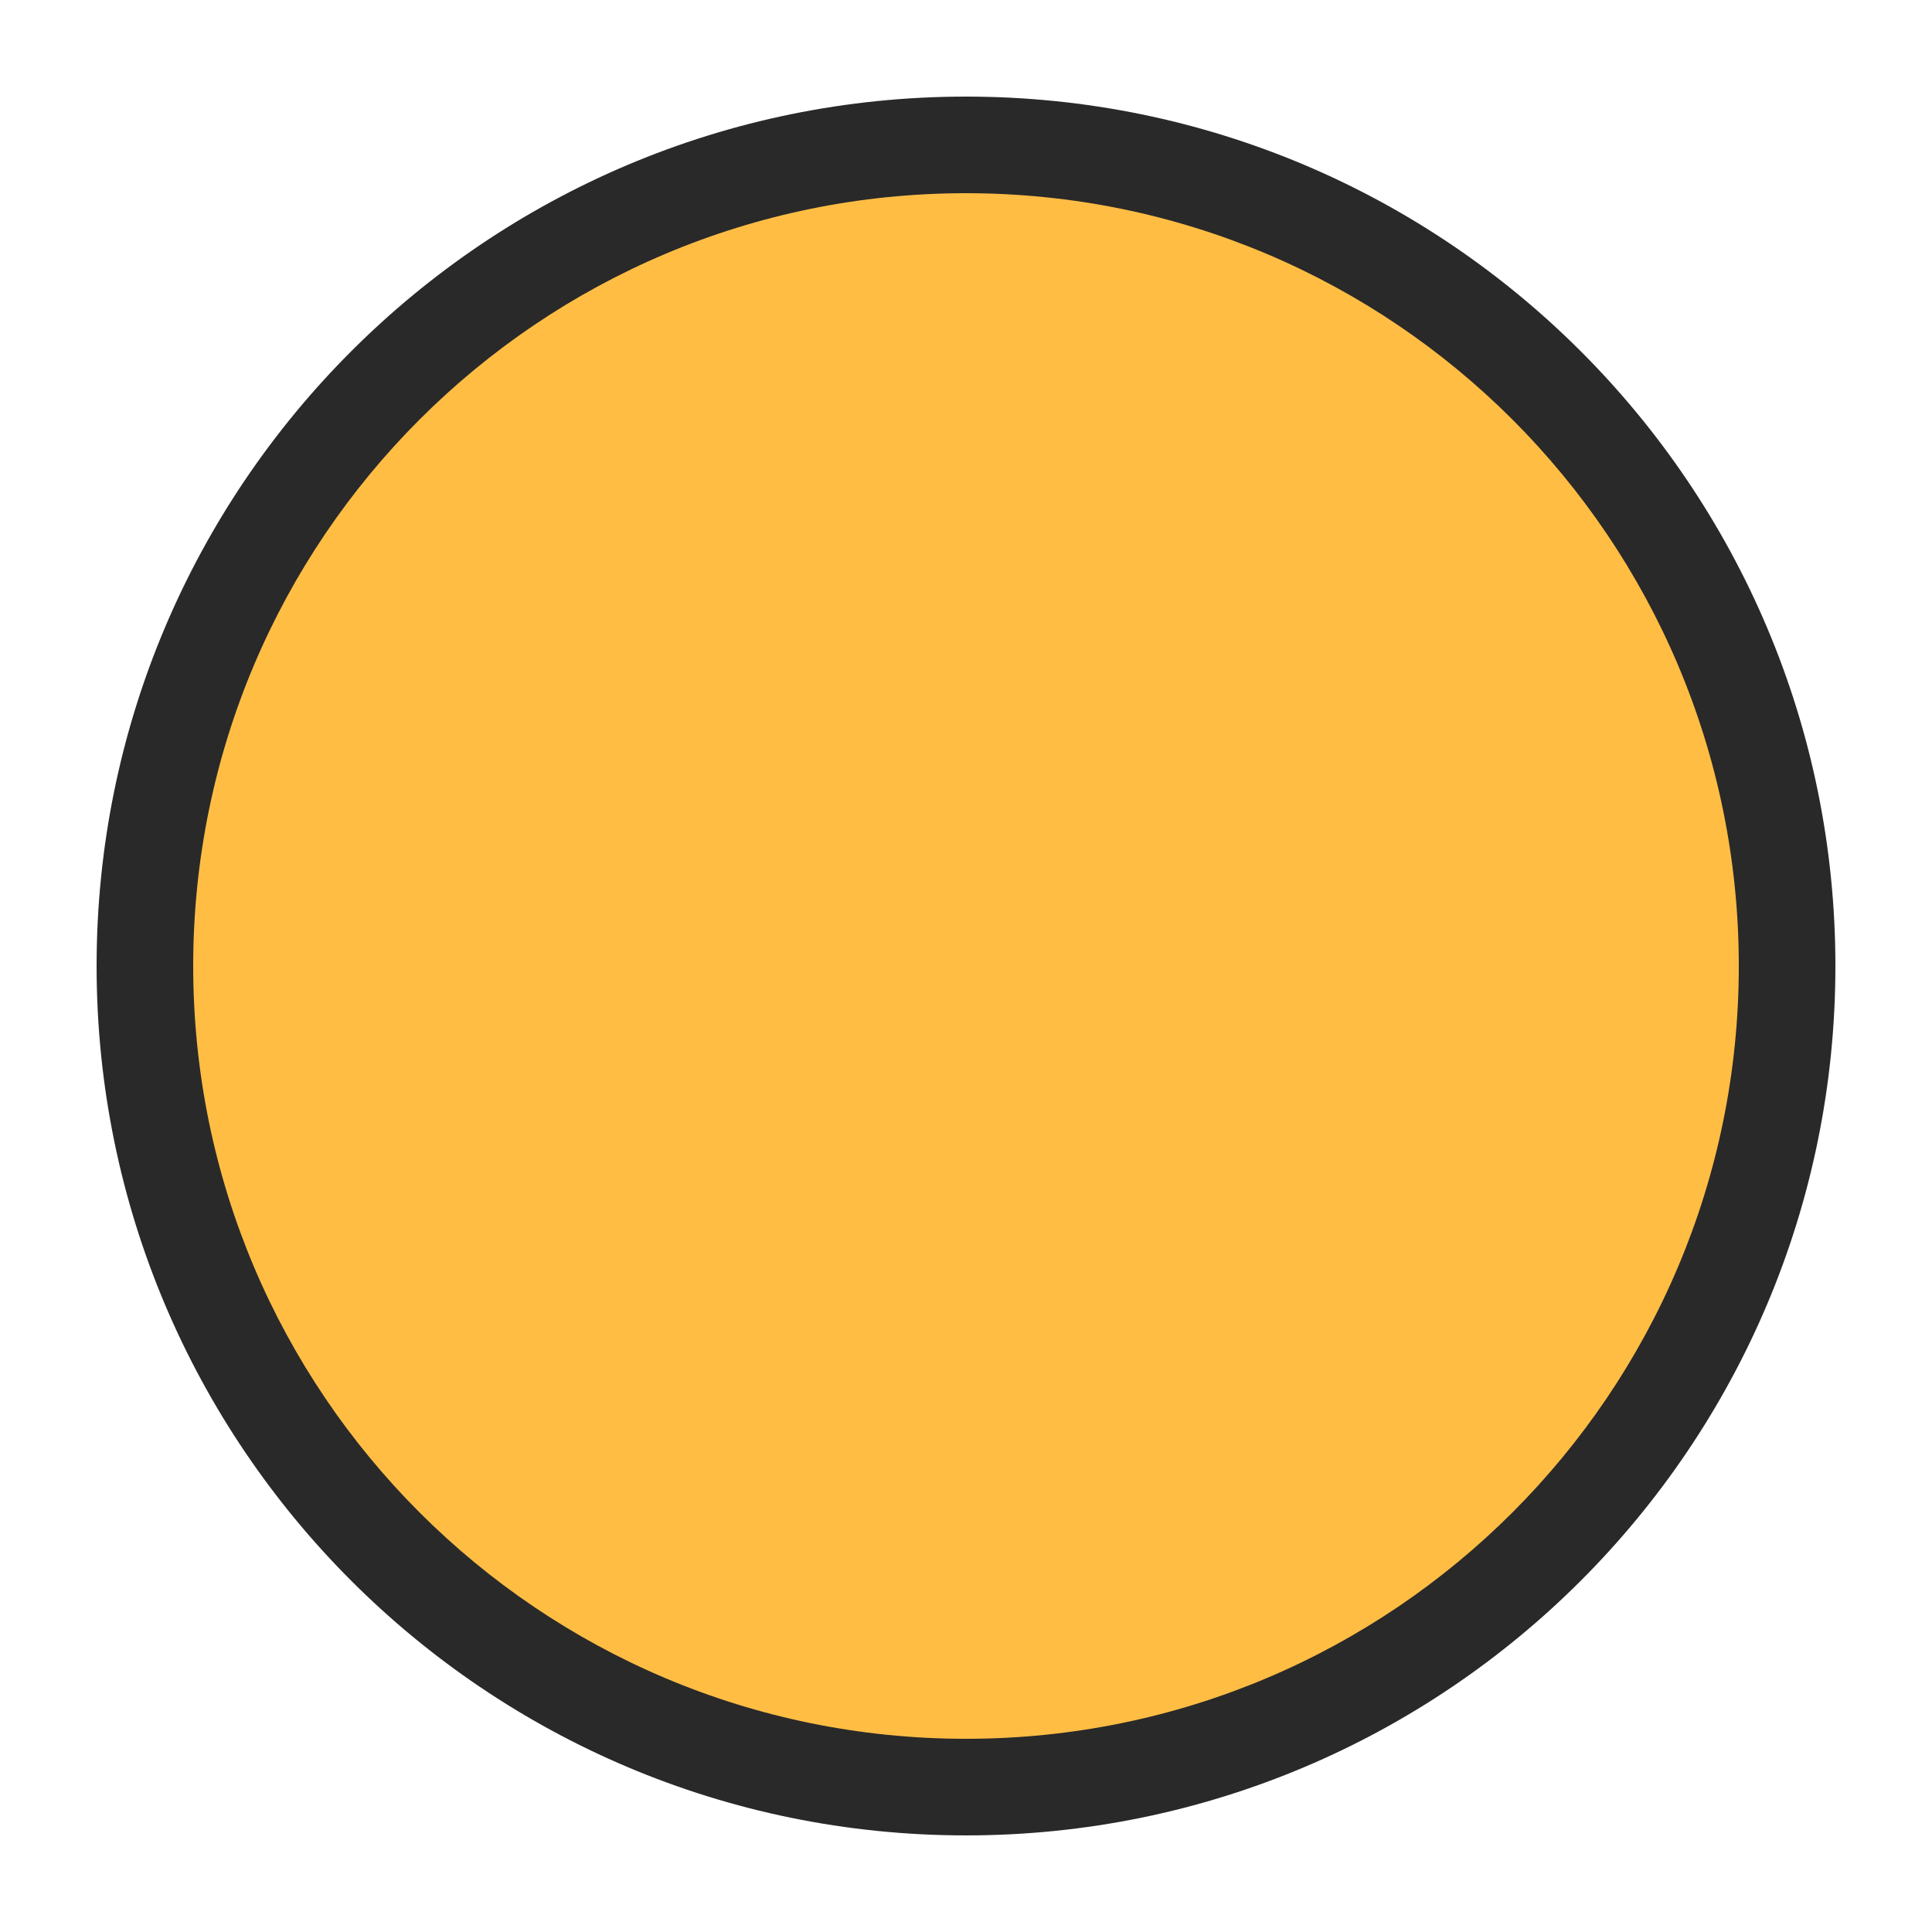
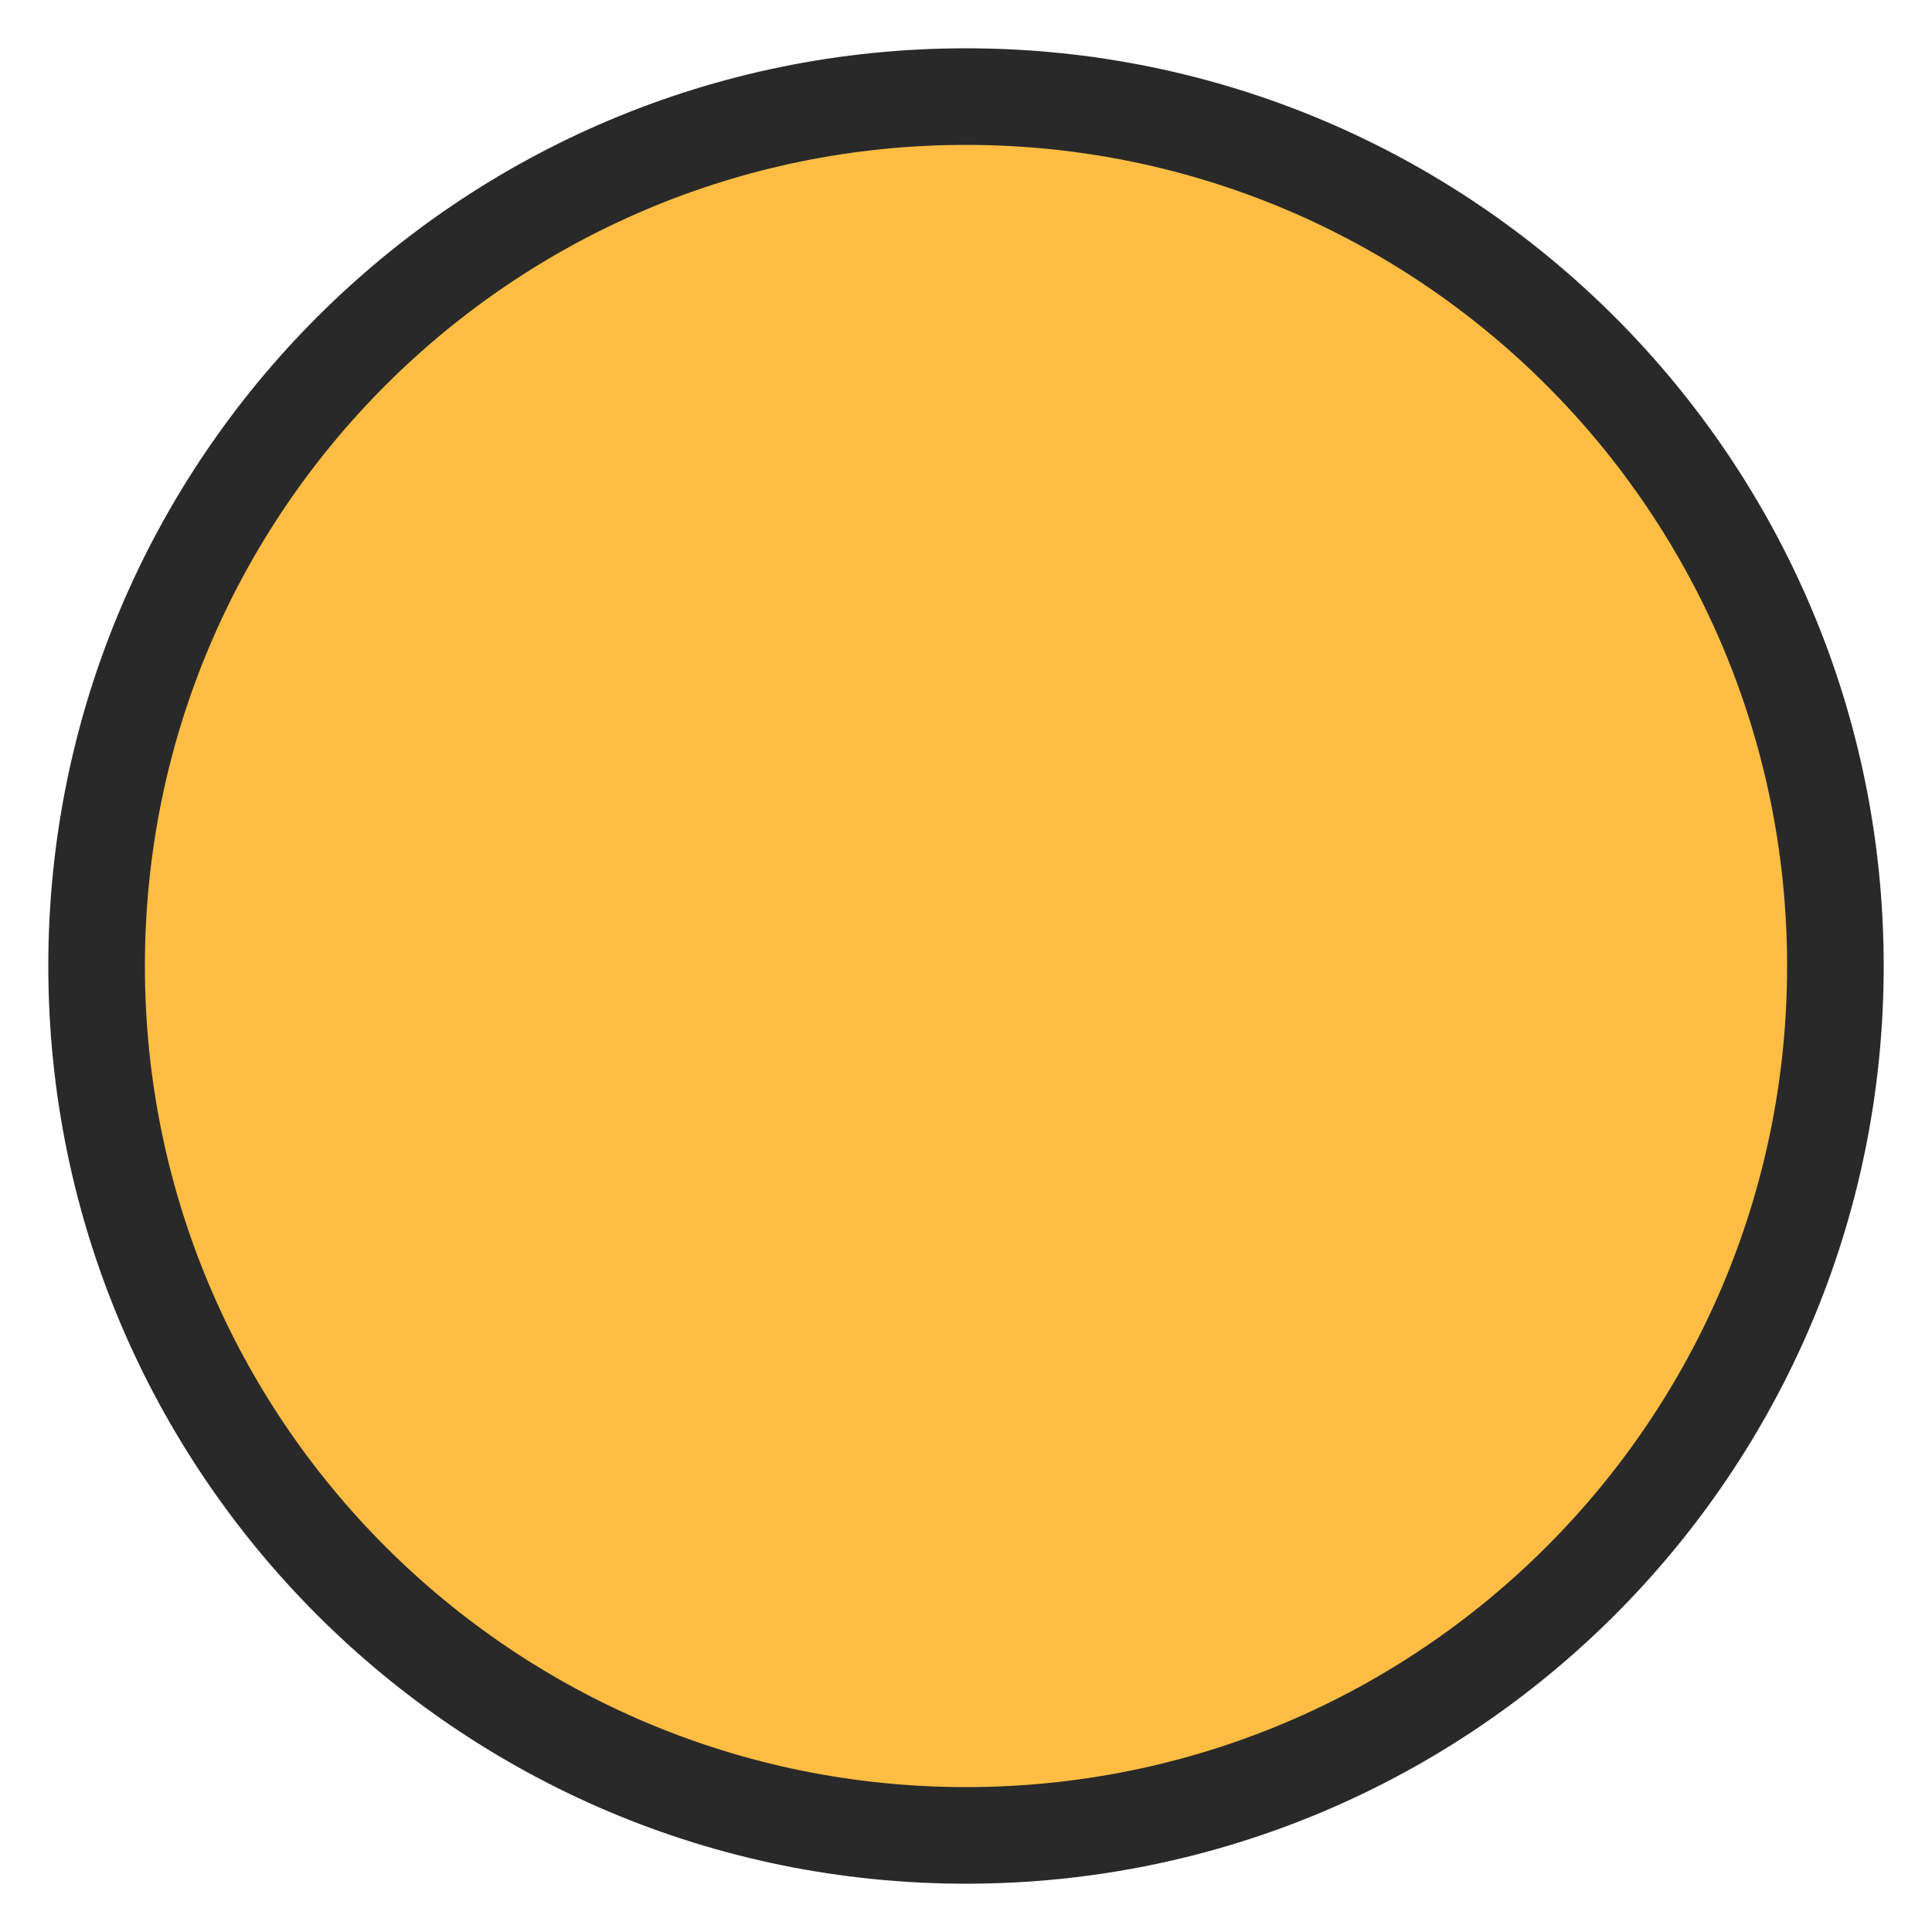
<svg>
  <circle cx="50%" cy="50%" r="10" fill="#292929" fill-opacity="0" />
-   <circle cx="50%" cy="50%" r="9" fill="#292929" />
-   <circle cx="50%" cy="50%" r="8" fill="#ffbd44" />
+   <circle cx="50%" cy="50%" r="9.5" fill="#292929" />
+   <circle cx="50%" cy="50%" r="8.5" fill="#ffbd44" />
</svg>
